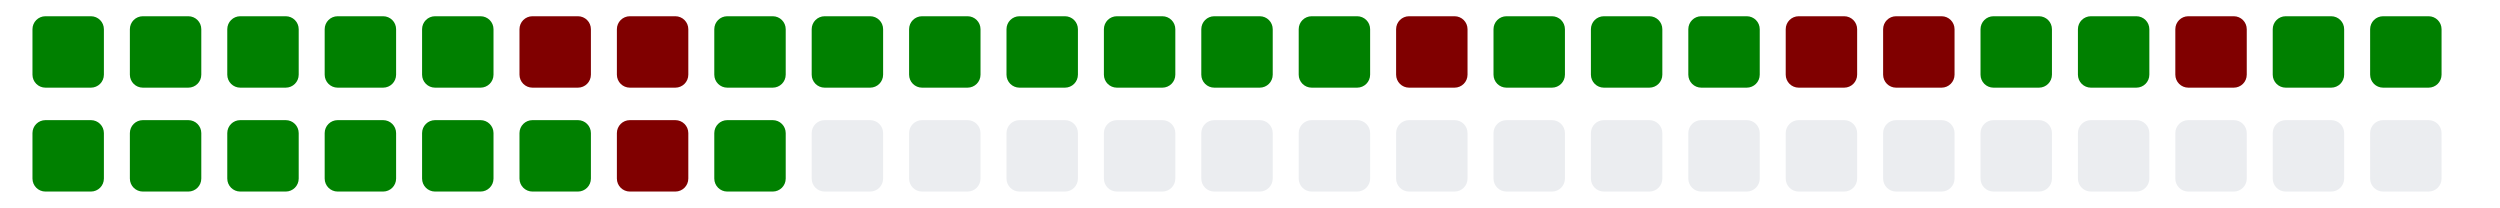
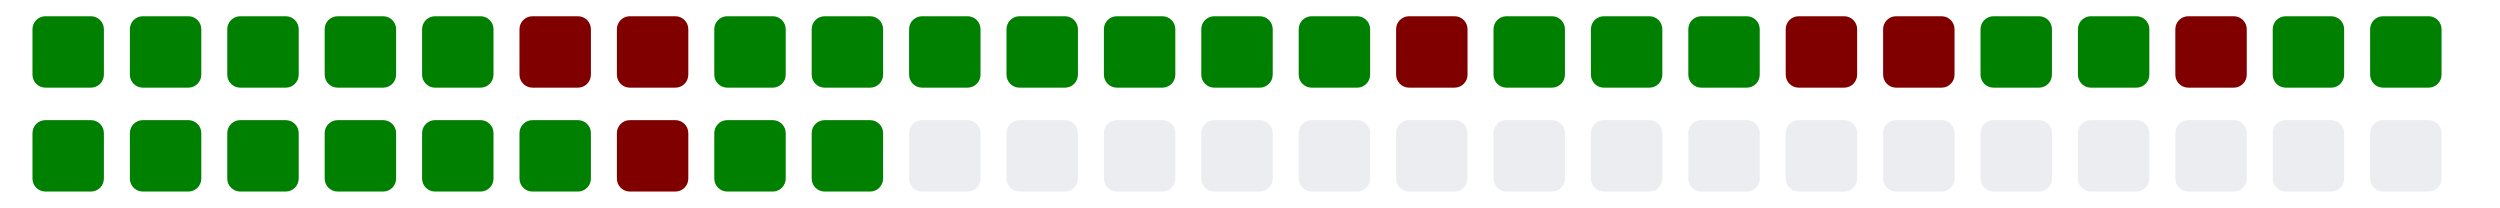
<svg xmlns="http://www.w3.org/2000/svg" viewBox="0 0 385 11" width="385" height="32">
  <g>
    <rect class="day" x="5" y="-8" width="11" height="11" fill="#008000" rx="2" ry="2" />
    <rect class="day" x="5" y="8" width="11" height="11" fill="#008000" rx="2" ry="2" />
    <rect class="day" x="20" y="-8" width="11" height="11" fill="#008000" rx="2" ry="2" />
    <rect class="day" x="20" y="8" width="11" height="11" fill="#008000" rx="2" ry="2" />
    <rect class="day" x="35" y="-8" width="11" height="11" fill="#008000" rx="2" ry="2" />
    <rect class="day" x="35" y="8" width="11" height="11" fill="#008000" rx="2" ry="2" />
    <rect class="day" x="50" y="-8" width="11" height="11" fill="#008000" rx="2" ry="2" />
    <rect class="day" x="50" y="8" width="11" height="11" fill="#008000" rx="2" ry="2" />
    <rect class="day" x="65" y="-8" width="11" height="11" fill="#008000" rx="2" ry="2" />
    <rect class="day" x="65" y="8" width="11" height="11" fill="#008000" rx="2" ry="2" />
    <rect class="day" x="80" y="-8" width="11" height="11" fill="#800000" rx="2" ry="2" />
    <rect class="day" x="80" y="8" width="11" height="11" fill="#008000" rx="2" ry="2" />
    <rect class="day" x="95" y="-8" width="11" height="11" fill="#800000" rx="2" ry="2" />
    <rect class="day" x="95" y="8" width="11" height="11" fill="#800000" rx="2" ry="2" />
    <rect class="day" x="110" y="-8" width="11" height="11" fill="#008000" rx="2" ry="2" />
    <rect class="day" x="110" y="8" width="11" height="11" fill="#008000" rx="2" ry="2" />
    <rect class="day" x="125" y="-8" width="11" height="11" fill="#008000" rx="2" ry="2" />
-     <rect class="day" x="125" y="8" width="11" height="11" fill="#ebedf0" rx="2" ry="2" />
+     <rect class="day" x="125" y="8" width="11" height="11" fill="#008000" rx="2" ry="2" />
    <rect class="day" x="140" y="-8" width="11" height="11" fill="#008000" rx="2" ry="2" />
    <rect class="day" x="140" y="8" width="11" height="11" fill="#ebedf0" rx="2" ry="2" />
    <rect class="day" x="155" y="-8" width="11" height="11" fill="#008000" rx="2" ry="2" />
    <rect class="day" x="155" y="8" width="11" height="11" fill="#ebedf0" rx="2" ry="2" />
    <rect class="day" x="170" y="-8" width="11" height="11" fill="#008000" rx="2" ry="2" />
    <rect class="day" x="170" y="8" width="11" height="11" fill="#ebedf0" rx="2" ry="2" />
    <rect class="day" x="185" y="-8" width="11" height="11" fill="#008000" rx="2" ry="2" />
    <rect class="day" x="185" y="8" width="11" height="11" fill="#ebedf0" rx="2" ry="2" />
    <rect class="day" x="200" y="-8" width="11" height="11" fill="#008000" rx="2" ry="2" />
    <rect class="day" x="200" y="8" width="11" height="11" fill="#ebedf0" rx="2" ry="2" />
    <rect class="day" x="215" y="-8" width="11" height="11" fill="#800000" rx="2" ry="2" />
    <rect class="day" x="215" y="8" width="11" height="11" fill="#ebedf0" rx="2" ry="2" />
    <rect class="day" x="230" y="-8" width="11" height="11" fill="#008000" rx="2" ry="2" />
    <rect class="day" x="230" y="8" width="11" height="11" fill="#ebedf0" rx="2" ry="2" />
    <rect class="day" x="245" y="-8" width="11" height="11" fill="#008000" rx="2" ry="2" />
    <rect class="day" x="245" y="8" width="11" height="11" fill="#ebedf0" rx="2" ry="2" />
    <rect class="day" x="260" y="-8" width="11" height="11" fill="#008000" rx="2" ry="2" />
    <rect class="day" x="260" y="8" width="11" height="11" fill="#ebedf0" rx="2" ry="2" />
    <rect class="day" x="275" y="-8" width="11" height="11" fill="#800000" rx="2" ry="2" />
    <rect class="day" x="275" y="8" width="11" height="11" fill="#ebedf0" rx="2" ry="2" />
    <rect class="day" x="290" y="-8" width="11" height="11" fill="#800000" rx="2" ry="2" />
    <rect class="day" x="290" y="8" width="11" height="11" fill="#ebedf0" rx="2" ry="2" />
    <rect class="day" x="305" y="-8" width="11" height="11" fill="#008000" rx="2" ry="2" />
    <rect class="day" x="305" y="8" width="11" height="11" fill="#ebedf0" rx="2" ry="2" />
    <rect class="day" x="320" y="-8" width="11" height="11" fill="#008000" rx="2" ry="2" />
    <rect class="day" x="320" y="8" width="11" height="11" fill="#ebedf0" rx="2" ry="2" />
    <rect class="day" x="335" y="-8" width="11" height="11" fill="#800000" rx="2" ry="2" />
    <rect class="day" x="335" y="8" width="11" height="11" fill="#ebedf0" rx="2" ry="2" />
    <rect class="day" x="350" y="-8" width="11" height="11" fill="#008000" rx="2" ry="2" />
    <rect class="day" x="350" y="8" width="11" height="11" fill="#ebedf0" rx="2" ry="2" />
    <rect class="day" x="365" y="-8" width="11" height="11" fill="#008000" rx="2" ry="2" />
    <rect class="day" x="365" y="8" width="11" height="11" fill="#ebedf0" rx="2" ry="2" />
  </g>
</svg>
